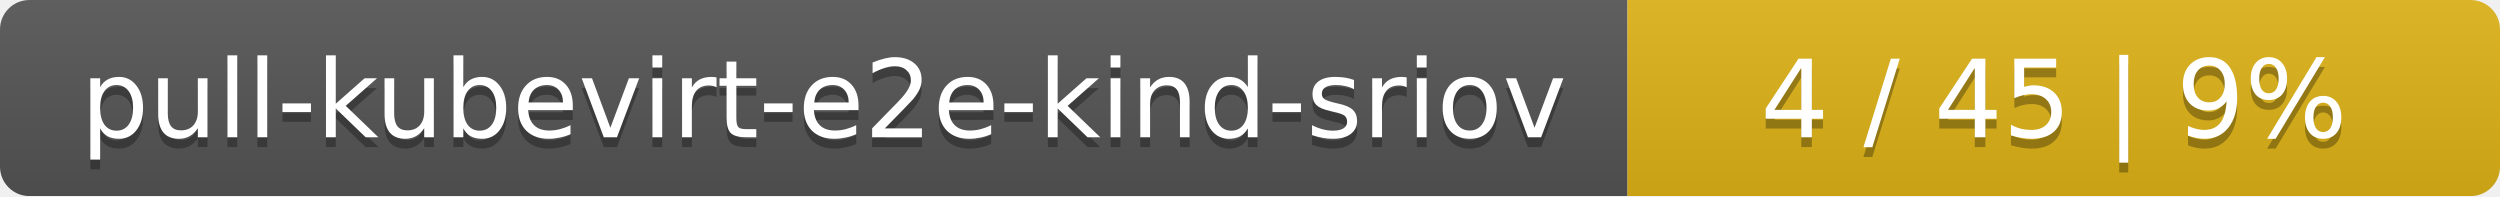
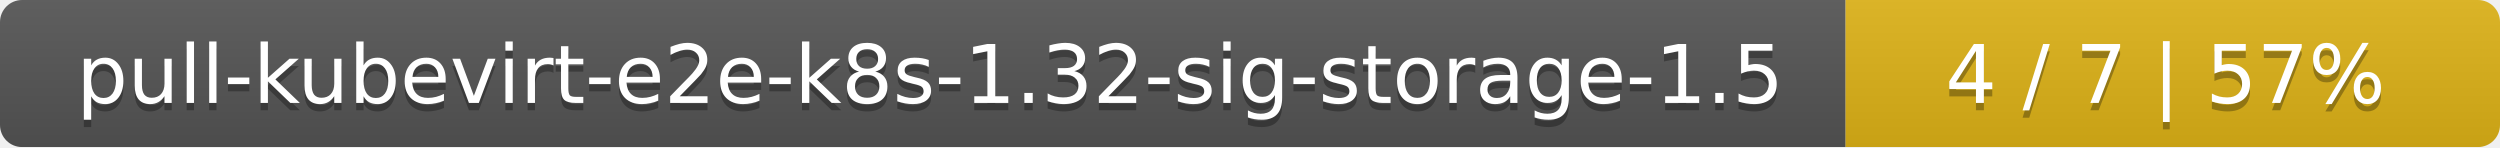
- <svg xmlns="http://www.w3.org/2000/svg" width="255" height="20">
+ <svg xmlns="http://www.w3.org/2000/svg" width="340" height="20">
  <linearGradient id="smooth" x2="0" y2="100%">
    <stop offset="0" stop-color="#bbb" stop-opacity=".1" />
    <stop offset="1" stop-opacity=".1" />
  </linearGradient>
  <mask id="round">
-     <rect width="255" height="20" rx="3" fill="#fff" />
+     <rect width="340" height="20" rx="3" fill="#fff" />
  </mask>
  <g mask="url(#round)">
-     <rect width="166" height="20" fill="#555" />
-     <rect x="166" width="89" height="20" fill="#dfb317" />
-     <rect width="255" height="20" fill="url(#smooth)" />
+     <rect width="251" height="20" fill="#555" />
+     <rect x="251" width="89" height="20" fill="#dfb317" />
+     <rect width="340" height="20" fill="url(#smooth)" />
  </g>
  <g fill="#fff" text-anchor="middle" font-family="DejaVu Sans,Verdana,Geneva,sans-serif" font-size="11">
-     <text x="84" y="15" fill="#010101" fill-opacity=".3">pull-kubevirt-e2e-kind-sriov</text>
-     <text x="84" y="14">pull-kubevirt-e2e-kind-sriov</text>
-     <text x="209.5" y="15" fill="#010101" fill-opacity=".3">4 / 45    |    9%</text>
-     <text x="209.5" y="14">4 / 45    |    9%</text>
+     <text x="126.5" y="15" fill="#010101" fill-opacity=".3">pull-kubevirt-e2e-k8s-1.32-sig-storage-1.5</text>
+     <text x="126.5" y="14">pull-kubevirt-e2e-k8s-1.32-sig-storage-1.5</text>
+     <text x="294.5" y="15" fill="#010101" fill-opacity=".3">4 / 7    |    57%</text>
+     <text x="294.5" y="14">4 / 7    |    57%</text>
  </g>
</svg>
